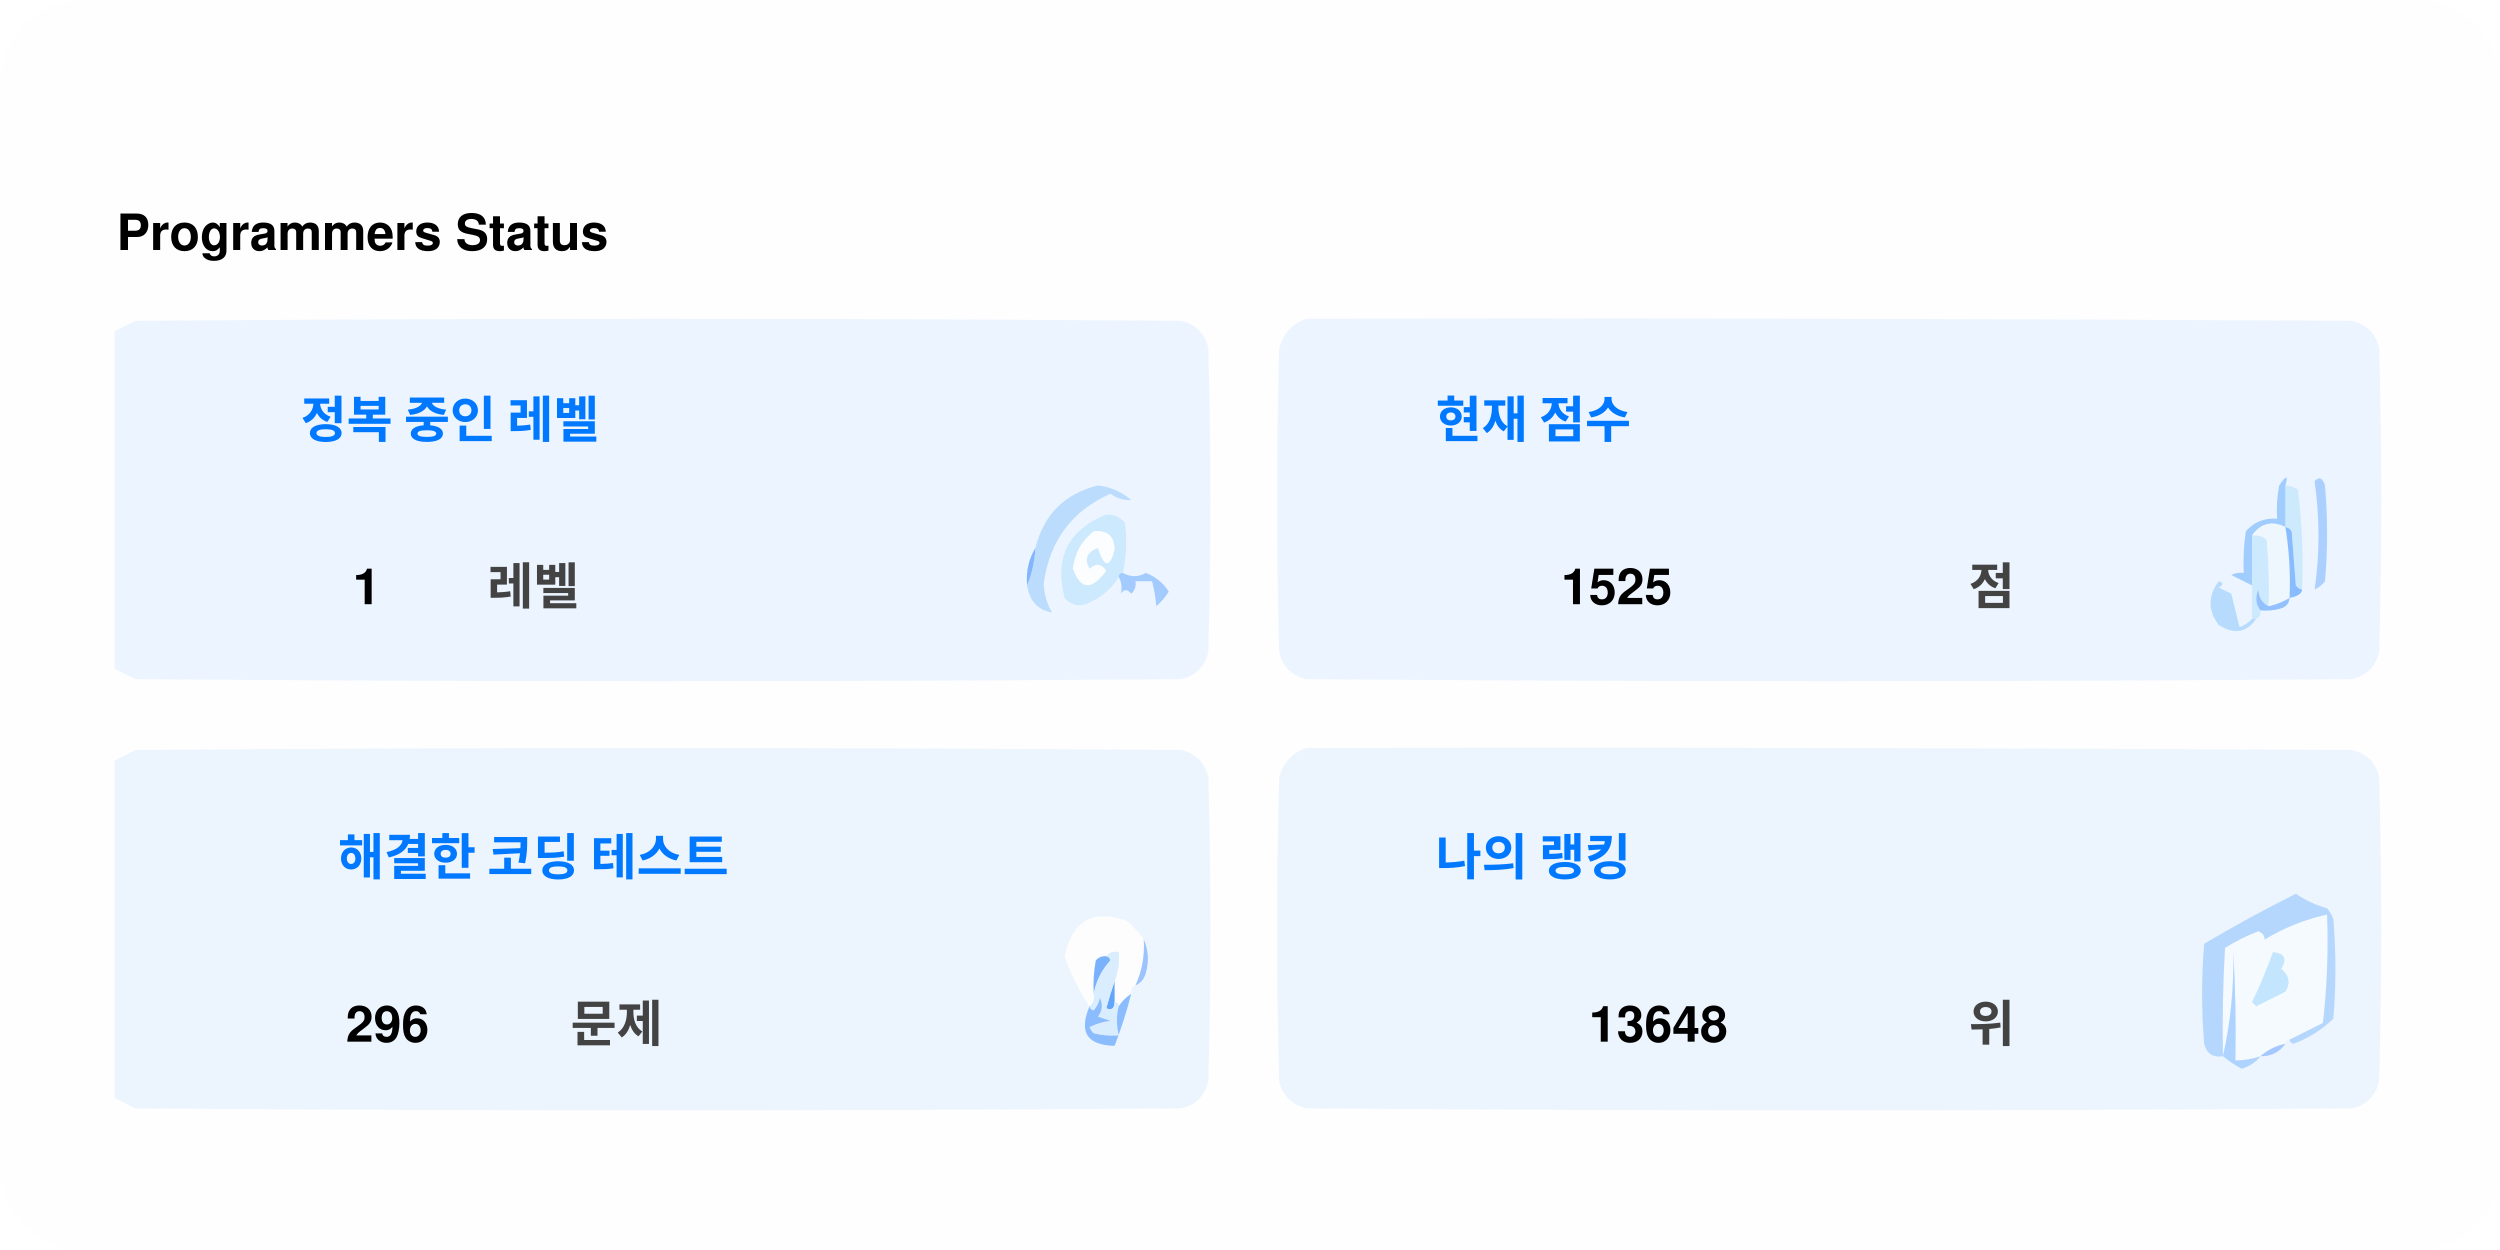
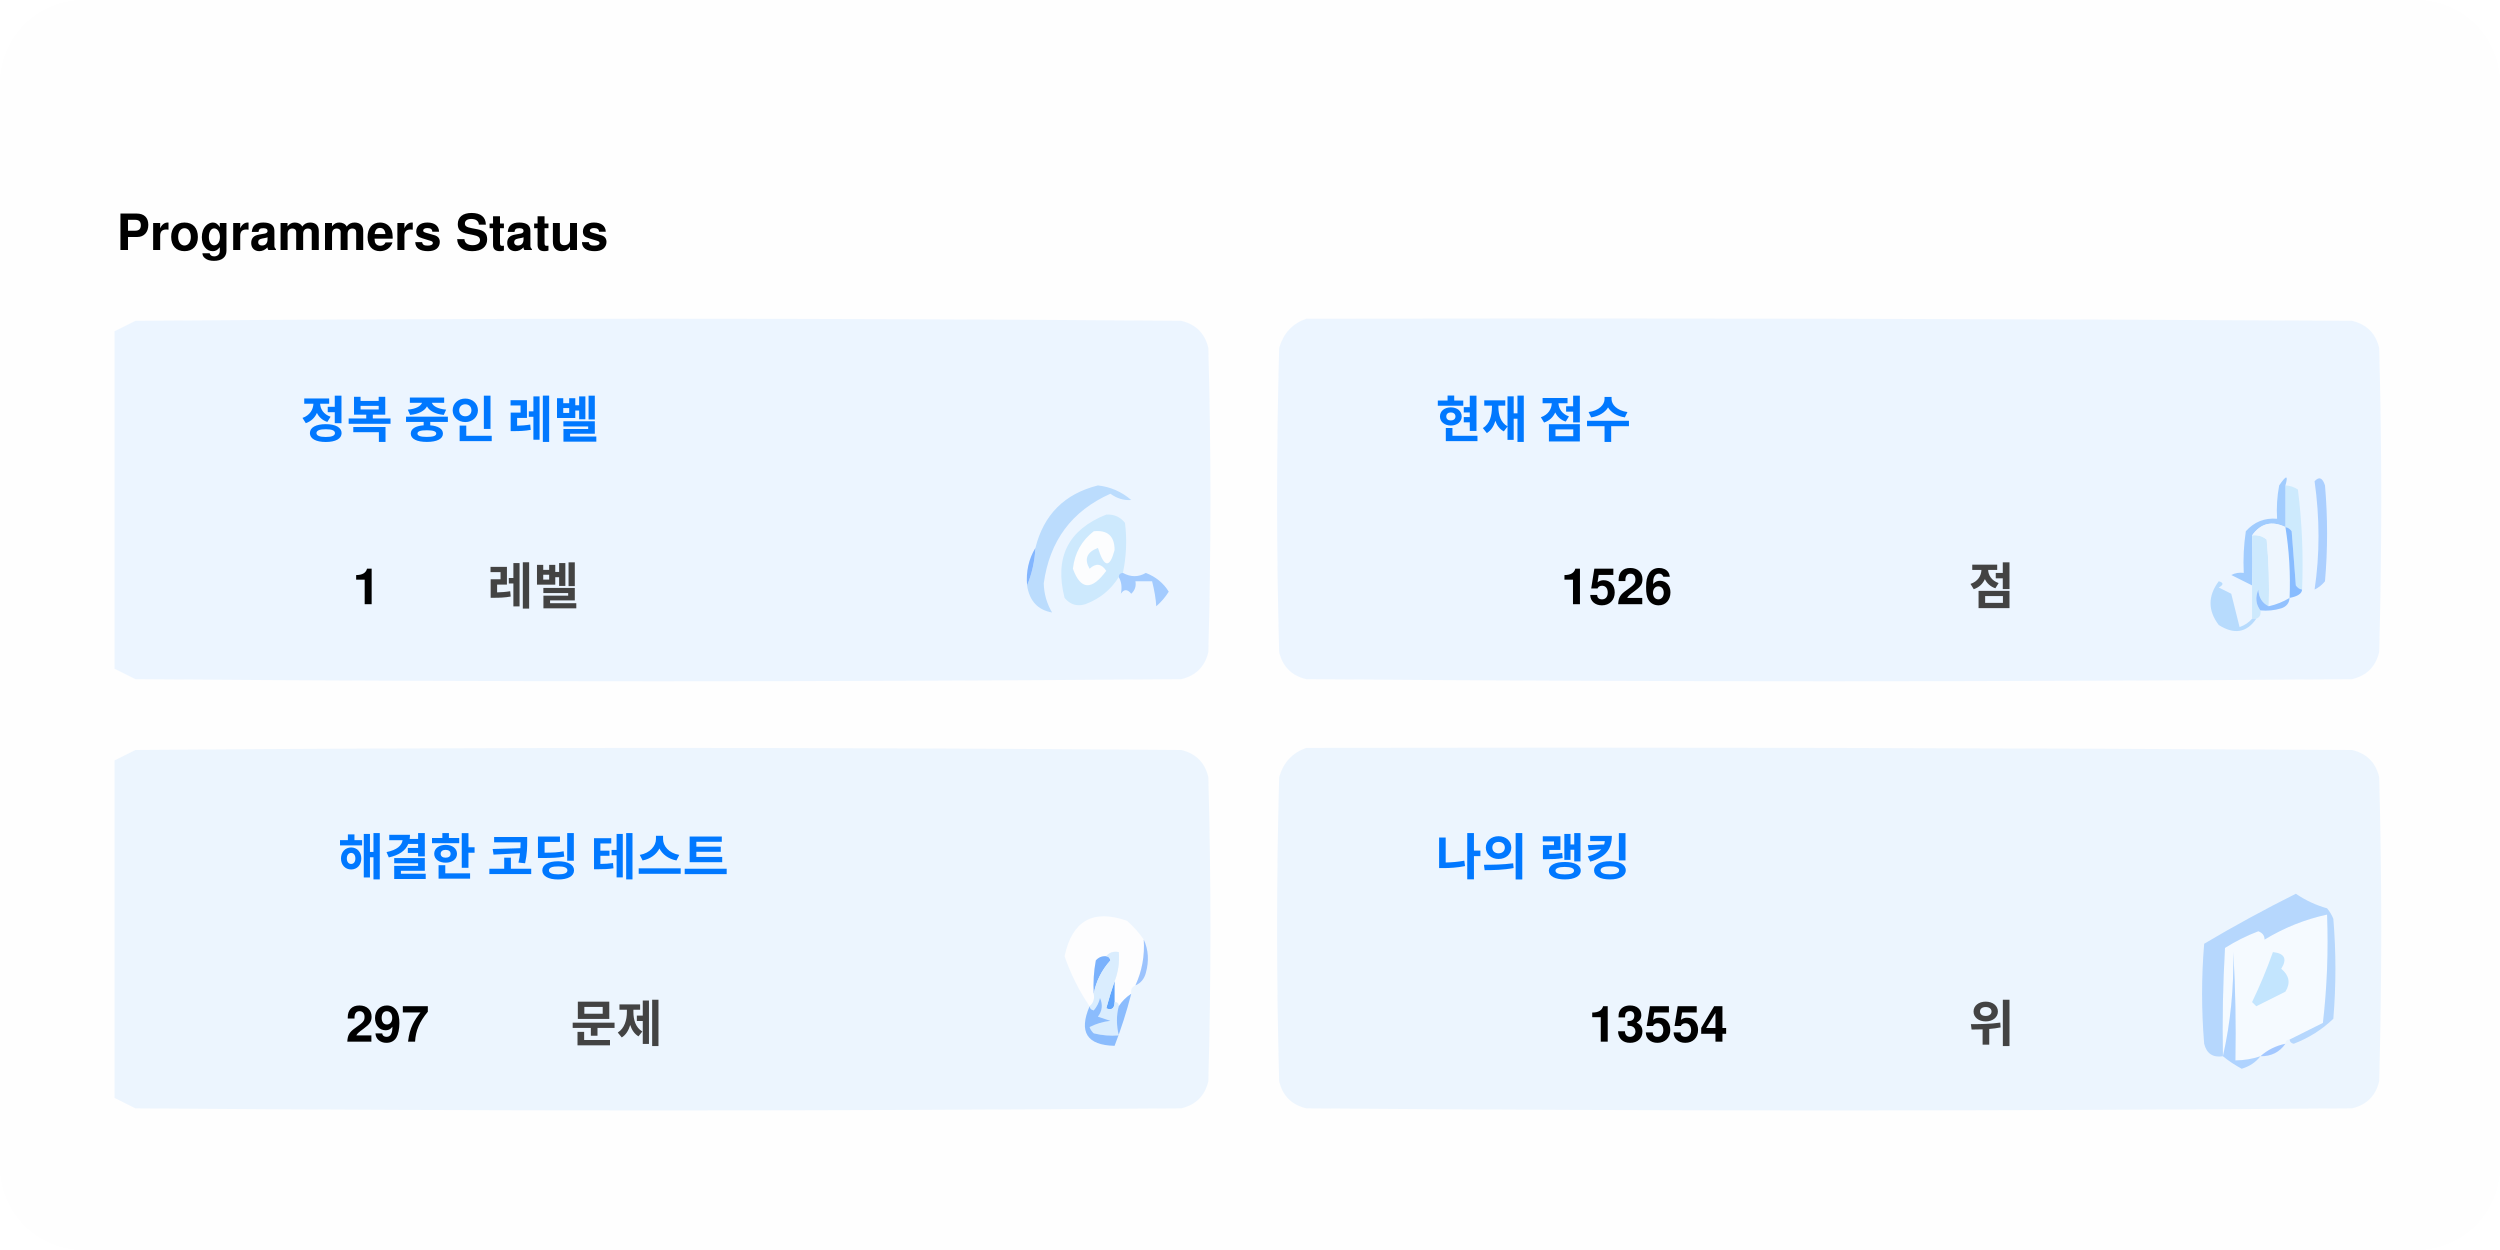
<svg xmlns="http://www.w3.org/2000/svg" version="1.1" width="600px" height="300px" style="shape-rendering:geometricPrecision; text-rendering:geometricPrecision; image-rendering:optimizeQuality; fill-rule:evenodd; clip-rule:evenodd">
  <style>.title0 {fill: #434343;font-size: 2rem;line-height: 1.5rem;font-weight: bold;font-family: -apple-system, BlinkMacSystemFont, Segoe UI, Helvetica, Arial, sans-serif, Apple Color Emoji, Segoe UI Emoji;}.title {fill: #434343;font-size: 1rem;line-height: 1.5rem;font-weight: bold;font-family: -apple-system, BlinkMacSystemFont, Segoe UI, Helvetica, Arial, sans-serif, Apple Color Emoji, Segoe UI Emoji;}.desc {fill: #434343;font-size: 2.5rem;font-weight: bold;line-height: 1.5rem;font-family: -apple-system, BlinkMacSystemFont, Segoe UI, Helvetica, Arial, sans-serif, Apple Color Emoji, Segoe UI Emoji;}.desc-2 {fill: #434343;font-size: 1rem;font-weight: bold;line-height: 1.5rem;font-family: -apple-system, BlinkMacSystemFont, Segoe UI, Helvetica, Arial, sans-serif, Apple Color Emoji, Segoe UI Emoji;}.text, .desc {animation: twinkling 4s ease-in-out infinite;}@keyframes twinkling {40% { opacity: 1; }50% { opacity: 0.5; }60% { opacity: 1; }70% { opacity: 0.5; }80% { opacity: 1; }}</style>
  <rect x="0" y="0" width="600" height="300" fill="#fefefe" rx="20" ry="20" />
  <g transform="translate(28, 60)">
    <g>
      <path style="opacity:1" fill="#fefefe" d="M -0.5,-0.5 C 183.167,-0.5 366.833,-0.5 550.5,-0.5C 550.5,71.833 550.5,144.167 550.5,216.5C 366.833,216.5 183.167,216.5 -0.5,216.5C -0.5,212.167 -0.5,207.833 -0.5,203.5C 1.14,204.32 2.807,205.153 4.5,206C 88.167,206.667 171.833,206.667 255.5,206C 259,205.167 261.167,203 262,199.5C 262.667,175.167 262.667,150.833 262,126.5C 261.167,123 259,120.833 255.5,120C 171.833,119.333 88.167,119.333 4.5,120C 2.807,120.847 1.14,121.68 -0.5,122.5C -0.5,115.167 -0.5,107.833 -0.5,100.5C 1.14,101.32 2.807,102.153 4.5,103C 88.167,103.667 171.833,103.667 255.5,103C 259,102.167 261.167,100 262,96.5C 262.667,72.167 262.667,47.833 262,23.5C 261.167,20 259,17.833 255.5,17C 171.833,16.333 88.167,16.333 4.5,17C 2.807,17.847 1.14,18.68 -0.5,19.5C -0.5,12.833 -0.5,6.167 -0.5,-0.5 Z" />
    </g>
    <text class="title0" style="fill: #000000" stroke="#none" stroke-width="1">Programmers Status</text>
    <g>
      <path style="opacity:1" fill="#ecf5ff" d="M -0.5,100.5 C -0.5,73.5 -0.5,46.5 -0.5,19.5C 1.14,18.68 2.807,17.847 4.5,17C 88.167,16.333 171.833,16.333 255.5,17C 259,17.833 261.167,20 262,23.5C 262.667,47.833 262.667,72.167 262,96.5C 261.167,100 259,102.167 255.5,103C 171.833,103.667 88.167,103.667 4.5,103C 2.807,102.153 1.14,101.32 -0.5,100.5 Z" />
    </g>
    <g>
      <path style="opacity:1" fill="#ecf5ff" d="M 285.5,16.5 C 369.167,16.333 452.834,16.5 536.5,17C 540,17.833 542.167,20 543,23.5C 543.667,47.833 543.667,72.167 543,96.5C 542.167,100 540,102.167 536.5,103C 452.833,103.667 369.167,103.667 285.5,103C 282,102.167 279.833,100 279,96.5C 278.333,72.167 278.333,47.833 279,23.5C 280.018,19.985 282.185,17.652 285.5,16.5 Z" />
    </g>
    <g>
      <path style="opacity:1" fill="#cdeafd" d="M 520.5,56.5 C 521.583,56.539 522.583,56.873 523.5,57.5C 524.498,65.472 524.831,73.472 524.5,81.5C 523.883,81.389 523.383,81.056 523,80.5C 522.667,76.167 522.333,71.833 522,67.5C 521.617,66.944 521.117,66.611 520.5,66.5C 520.5,63.167 520.5,59.833 520.5,56.5 Z" />
    </g>
    <g>
      <path style="opacity:1" fill="#abcfff" d="M 527.5,55.5 C 528.566,54.308 529.399,54.641 530,56.5C 530.667,64.167 530.667,71.833 530,79.5C 529.311,80.357 528.478,81.023 527.5,81.5C 528.758,73.08 528.758,64.414 527.5,55.5 Z" />
    </g>
    <g>
      <path style="opacity:1" fill="#bbdcfd" d="M 218.5,80.5 C 219.657,77.727 220.324,74.727 220.5,71.5C 222.49,63.51 227.49,58.51 235.5,56.5C 238.528,56.847 241.194,58.014 243.5,60C 241.744,60.141 240.078,59.641 238.5,58.5C 229.247,62.607 223.914,69.773 222.5,80C 222.565,82.526 223.232,84.859 224.5,87C 221.07,86.397 219.07,84.231 218.5,80.5 Z" />
    </g>
    <g>
      <path style="opacity:1" fill="#cde9fd" d="M 241.5,77.5 C 240.833,77.5 240.5,77.833 240.5,78.5C 238.628,81.529 235.961,83.695 232.5,85C 230.536,85.624 228.869,85.124 227.5,83.5C 225.021,73.791 228.354,67.124 237.5,63.5C 239.374,63.39 240.874,64.056 242,65.5C 242.497,69.524 242.331,73.524 241.5,77.5 Z" />
    </g>
    <g>
      <path style="opacity:1" fill="#fcfdfe" d="M 234.5,67.5 C 237.826,67.162 239.493,68.662 239.5,72C 238.334,76.434 237,76.267 235.5,71.5C 232.832,72.515 232.166,74.182 233.5,76.5C 235.017,75.089 236.351,75.256 237.5,77C 234.006,81.771 231.34,81.605 229.5,76.5C 229.904,72.771 231.571,69.771 234.5,67.5 Z" />
    </g>
    <g>
      <path style="opacity:1" fill="#a1ccfe" d="M 520.5,56.5 C 520.5,59.833 520.5,63.167 520.5,66.5C 517.238,64.922 514.572,65.589 512.5,68.5C 512.617,72.81 512.617,76.81 512.5,80.5C 510.86,79.68 509.193,78.847 507.5,78C 508.448,77.517 509.448,77.35 510.5,77.5C 510.335,74.15 510.502,70.817 511,67.5C 512.995,65.253 515.495,64.253 518.5,64.5C 518.336,61.813 518.503,59.146 519,56.5C 520.731,53.969 521.231,53.969 520.5,56.5 Z" />
    </g>
    <g>
      <path style="opacity:1" fill="#cde9fd" d="M 512.5,68.5 C 513.822,68.33 514.989,68.663 516,69.5C 516.499,74.823 516.666,80.156 516.5,85.5C 514.955,84.77 514.122,83.437 514,81.5C 513.22,83.387 513.387,85.054 514.5,86.5C 514.672,87.492 514.338,88.158 513.5,88.5C 513.167,88.5 512.833,88.5 512.5,88.5C 512.5,85.833 512.5,83.167 512.5,80.5C 512.617,76.81 512.617,72.81 512.5,68.5 Z" />
    </g>
    <g>
      <path style="opacity:1" fill="#eef6fe" d="M 520.5,66.5 C 521.407,72.106 521.74,77.773 521.5,83.5C 519.95,84.441 518.284,85.108 516.5,85.5C 516.666,80.156 516.499,74.823 516,69.5C 514.989,68.663 513.822,68.33 512.5,68.5C 514.572,65.589 517.238,64.922 520.5,66.5 Z" />
    </g>
    <g>
      <path style="opacity:1" fill="#88bcff" d="M 520.5,66.5 C 521.117,66.611 521.617,66.944 522,67.5C 522.333,71.833 522.667,76.167 523,80.5C 523.383,81.056 523.883,81.389 524.5,81.5C 524.445,82.469 523.445,83.136 521.5,83.5C 521.74,77.773 521.407,72.106 520.5,66.5 Z" />
    </g>
    <g>
      <path style="opacity:1" fill="#82b5fe" d="M 220.5,71.5 C 220.324,74.727 219.657,77.727 218.5,80.5C 218.215,77.171 218.882,74.171 220.5,71.5 Z" />
    </g>
    <g>
      <path style="opacity:1" fill="#a3cbfe" d="M 240.5,78.5 C 240.5,77.833 240.833,77.5 241.5,77.5C 243.391,78.536 245.224,78.536 247,77.5C 249.391,78.429 251.225,79.929 252.5,82C 251.681,83.319 250.681,84.486 249.5,85.5C 249.409,83.777 249.075,81.777 248.5,79.5C 247.167,79.5 245.833,79.5 244.5,79.5C 244.719,80.675 244.386,81.675 243.5,82.5C 242.575,81.359 241.741,81.359 241,82.5C 241.331,80.981 241.164,79.648 240.5,78.5 Z" />
    </g>
    <g>
      <path style="opacity:1" fill="#b7dbfd" d="M 512.5,88.5 C 512.833,88.5 513.167,88.5 513.5,88.5C 511.199,91.857 508.199,92.357 504.5,90C 501.872,86.535 501.872,83.035 504.5,79.5C 505.696,79.846 505.696,80.346 504.5,81C 505.5,81.5 506.5,82 507.5,82.5C 508.167,85.167 508.833,87.833 509.5,90.5C 510.739,90.058 511.739,89.391 512.5,88.5 Z" />
    </g>
    <g>
      <path style="opacity:1" fill="#92c1fe" d="M 516.5,85.5 C 518.284,85.108 519.95,84.441 521.5,83.5C 521.423,84.75 520.756,85.583 519.5,86C 517.866,86.493 516.199,86.66 514.5,86.5C 513.387,85.054 513.22,83.387 514,81.5C 514.122,83.437 514.955,84.77 516.5,85.5 Z" />
    </g>
    <g>
      <path style="opacity:1" fill="#ecf5fe" d="M -0.5,203.5 C -0.5,176.5 -0.5,149.5 -0.5,122.5C 1.14,121.68 2.807,120.847 4.5,120C 88.167,119.333 171.833,119.333 255.5,120C 259,120.833 261.167,123 262,126.5C 262.667,150.833 262.667,175.167 262,199.5C 261.167,203 259,205.167 255.5,206C 171.833,206.667 88.167,206.667 4.5,206C 2.807,205.153 1.14,204.32 -0.5,203.5 Z" />
    </g>
    <g>
      <path style="opacity:1" fill="#ecf5fe" d="M 285.5,119.5 C 369.167,119.333 452.834,119.5 536.5,120C 540,120.833 542.167,123 543,126.5C 543.667,150.833 543.667,175.167 543,199.5C 542.167,203 540,205.167 536.5,206C 452.833,206.667 369.167,206.667 285.5,206C 282,205.167 279.833,203 279,199.5C 278.333,175.167 278.333,150.833 279,126.5C 280.018,122.985 282.185,120.652 285.5,119.5 Z" />
    </g>
    <g>
      <path style="opacity:1" fill="#fdfdfe" d="M 246.5,165.5 C 246.758,169.367 246.092,173.034 244.5,176.5C 243.662,176.842 243.328,177.508 243.5,178.5C 242.272,179.306 241.272,180.306 240.5,181.5C 240.5,180.833 240.167,180.5 239.5,180.5C 239.5,178.833 239.5,177.167 239.5,175.5C 240.369,173.283 240.702,170.95 240.5,168.5C 239.209,168.263 238.209,168.596 237.5,169.5C 236.504,169.414 235.671,169.748 235,170.5C 234.503,173.146 234.336,175.813 234.5,178.5C 234.737,179.791 234.404,180.791 233.5,181.5C 230.986,177.806 228.986,173.806 227.5,169.5C 229.309,160.957 234.309,158.124 242.5,161C 244.07,162.397 245.404,163.897 246.5,165.5 Z" />
    </g>
    <g>
      <path style="opacity:1" fill="#f5faff" d="M 521.5,189.5 C 520.833,189.5 520.5,189.833 520.5,190.5C 518.181,190.992 516.181,191.992 514.5,193.5C 512.565,194.15 510.565,194.483 508.5,194.5C 508.666,185.827 508.5,177.16 508,168.5C 508.141,177.227 507.308,185.56 505.5,193.5C 505.334,184.827 505.5,176.16 506,167.5C 508.527,165.903 511.194,164.57 514,163.5C 515.011,163.892 515.511,164.559 515.5,165.5C 520.21,162.641 525.21,160.641 530.5,159.5C 530.831,168.192 530.498,176.859 529.5,185.5C 526.807,186.847 524.14,188.18 521.5,189.5 Z" />
    </g>
    <g>
      <path style="opacity:1" fill="#b6d7fd" d="M 521.5,189.5 C 524.14,188.18 526.807,186.847 529.5,185.5C 530.498,176.859 530.831,168.192 530.5,159.5C 525.21,160.641 520.21,162.641 515.5,165.5C 515.511,164.559 515.011,163.892 514,163.5C 511.194,164.57 508.527,165.903 506,167.5C 505.5,176.16 505.334,184.827 505.5,193.5C 503.089,193.863 501.589,192.863 501,190.5C 500.333,182.5 500.333,174.5 501,166.5C 508.173,162.246 515.507,158.246 523,154.5C 525.304,156.068 527.804,157.235 530.5,158C 531.126,158.75 531.626,159.584 532,160.5C 532.667,168.5 532.667,176.5 532,184.5C 529.292,187.111 526.125,189.111 522.5,190.5C 521.893,190.376 521.56,190.043 521.5,189.5 Z" />
    </g>
    <g>
      <path style="opacity:1" fill="#c3e5fe" d="M 517.5,168.5 C 520.317,168.801 520.984,170.134 519.5,172.5C 521.439,174.122 521.772,175.956 520.5,178C 518.167,179.167 515.833,180.333 513.5,181.5C 513.167,181.167 512.833,180.833 512.5,180.5C 514.414,176.515 516.081,172.515 517.5,168.5 Z" />
    </g>
    <g>
      <path style="opacity:1" fill="#7ab1fc" d="M 237.5,169.5 C 238.043,169.56 238.376,169.893 238.5,170.5C 236.395,172.836 235.062,175.503 234.5,178.5C 234.336,175.813 234.503,173.146 235,170.5C 235.671,169.748 236.504,169.414 237.5,169.5 Z" />
    </g>
    <g>
      <path style="opacity:1" fill="#afd3ff" d="M 514.5,193.5 C 513.378,194.947 511.878,195.947 510,196.5C 508.348,195.601 506.848,194.601 505.5,193.5C 507.308,185.56 508.141,177.227 508,168.5C 508.5,177.16 508.666,185.827 508.5,194.5C 510.565,194.483 512.565,194.15 514.5,193.5 Z" />
    </g>
    <g>
      <path style="opacity:1" fill="#9cc3fd" d="M 246.5,165.5 C 247.634,167.966 247.801,170.633 247,173.5C 246.623,174.942 245.79,175.942 244.5,176.5C 246.092,173.034 246.758,169.367 246.5,165.5 Z" />
    </g>
    <g>
      <path style="opacity:1" fill="#62a6fc" d="M 239.5,175.5 C 239.5,177.167 239.5,178.833 239.5,180.5C 239.483,182.028 238.816,182.528 237.5,182C 238.117,179.723 238.784,177.556 239.5,175.5 Z" />
    </g>
    <g>
      <path style="opacity:1" fill="#daedfe" d="M 237.5,169.5 C 238.209,168.596 239.209,168.263 240.5,168.5C 240.702,170.95 240.369,173.283 239.5,175.5C 238.784,177.556 238.117,179.723 237.5,182C 238.816,182.528 239.483,182.028 239.5,180.5C 240.167,180.5 240.5,180.833 240.5,181.5C 239.918,183.669 239.918,186.002 240.5,188.5C 238.473,188.662 236.473,188.495 234.5,188C 234.043,187.586 233.709,187.086 233.5,186.5C 235.078,185.702 236.744,185.202 238.5,185C 237.5,184.667 236.5,184.333 235.5,184C 236.554,182.612 236.72,181.112 236,179.5C 235.751,180.624 235.251,181.624 234.5,182.5C 233.893,182.376 233.56,182.043 233.5,181.5C 234.404,180.791 234.737,179.791 234.5,178.5C 235.062,175.503 236.395,172.836 238.5,170.5C 238.376,169.893 238.043,169.56 237.5,169.5 Z" />
    </g>
    <g>
      <path style="opacity:1" fill="#8bbcfd" d="M 243.5,178.5 C 242.395,182.803 241.062,186.969 239.5,191C 232.857,190.847 230.857,187.68 233.5,181.5C 233.56,182.043 233.893,182.376 234.5,182.5C 235.251,181.624 235.751,180.624 236,179.5C 236.72,181.112 236.554,182.612 235.5,184C 236.5,184.333 237.5,184.667 238.5,185C 236.744,185.202 235.078,185.702 233.5,186.5C 233.709,187.086 234.043,187.586 234.5,188C 236.473,188.495 238.473,188.662 240.5,188.5C 239.918,186.002 239.918,183.669 240.5,181.5C 241.272,180.306 242.272,179.306 243.5,178.5 Z" />
    </g>
    <g>
      <path style="opacity:1" fill="#a4c8ff" d="M 520.5,190.5 C 519.089,192.539 517.089,193.539 514.5,193.5C 516.181,191.992 518.181,190.992 520.5,190.5 Z" />
    </g>
    <text text-anchor="middle" x="80" y="45" class="title" style="fill:#0078ff;" stroke="#none" stroke-width="1">정복 중인 레벨</text>
    <text text-anchor="middle" x="60" y="85" class="desc" style="fill:#000000;" stroke="#none" stroke-width="1">1</text>
    <text text-anchor="middle" x="100" y="85" class="desc-2" style="fill:#434343;" stroke="#none" stroke-width="1">레벨</text>
    <text text-anchor="middle" x="340" y="45" class="title" style="fill:#0078ff;" stroke="#none" stroke-width="1">현재 점수</text>
-     <text text-anchor="middle" x="360" y="85" class="desc" style="fill:#000000;" stroke="#none" stroke-width="1">1525</text>
+     <text text-anchor="middle" x="360" y="85" class="desc" style="fill:#000000;" stroke="#none" stroke-width="1">1526</text>
    <text text-anchor="middle" x="450" y="85" class="desc-2" style="fill:#434343;" stroke="#none" stroke-width="1">점</text>
    <text text-anchor="middle" x="100" y="150" class="title" style="fill:#0078ff;" stroke="#none" stroke-width="1">해결한 코딩 테스트</text>
-     <text text-anchor="middle" x="65" y="190" class="desc" style="fill:#000000;" stroke="#none" stroke-width="1">296</text>
+     <text text-anchor="middle" x="65" y="190" class="desc" style="fill:#000000;" stroke="#none" stroke-width="1">297</text>
    <text text-anchor="middle" x="120" y="190" class="desc-2" style="fill:#434343;" stroke="#none" stroke-width="1">문제</text>
    <text text-anchor="middle" x="340" y="150" class="title" style="fill:#0078ff;" stroke="#none" stroke-width="1">나의 랭킹</text>
-     <text text-anchor="middle" x="370" y="190" class="desc" style="fill:#000000;" stroke="#none" stroke-width="1">13648</text>
+     <text text-anchor="middle" x="370" y="190" class="desc" style="fill:#000000;" stroke="#none" stroke-width="1">13554</text>
    <text text-anchor="middle" x="450" y="190" class="desc-2" style="fill:#434343;" stroke="#none" stroke-width="1">위</text>
  </g>
</svg>
